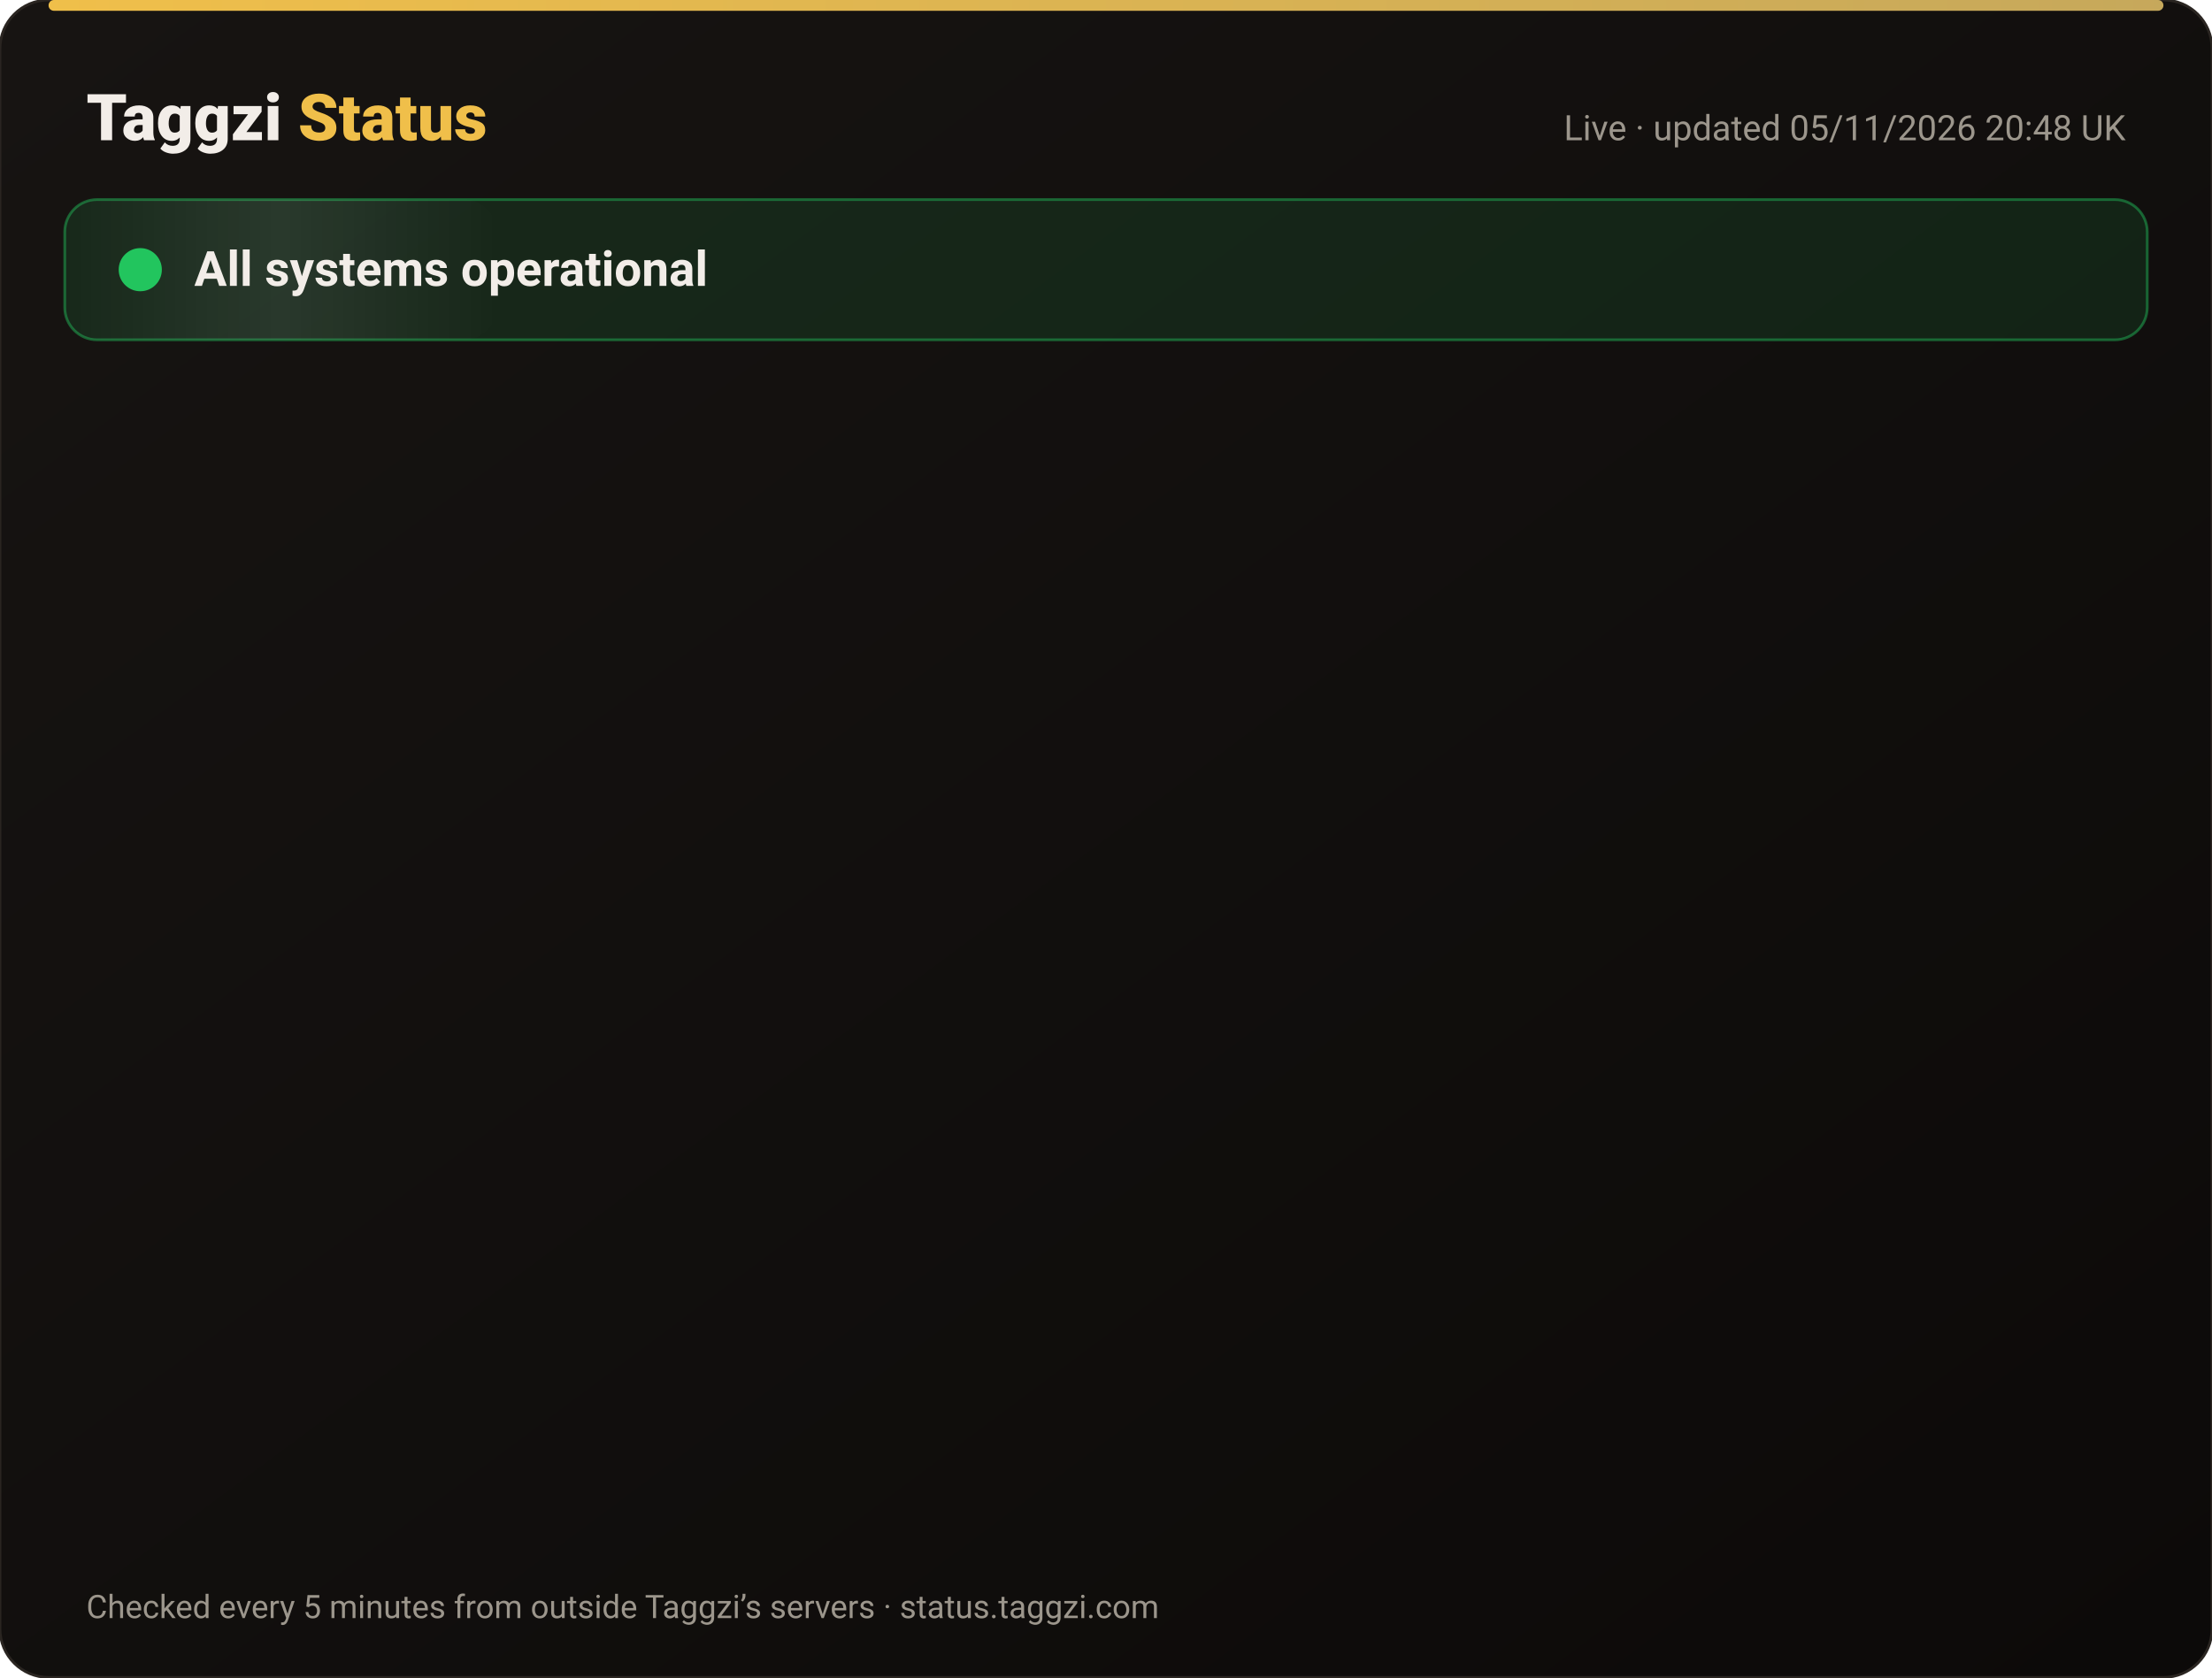
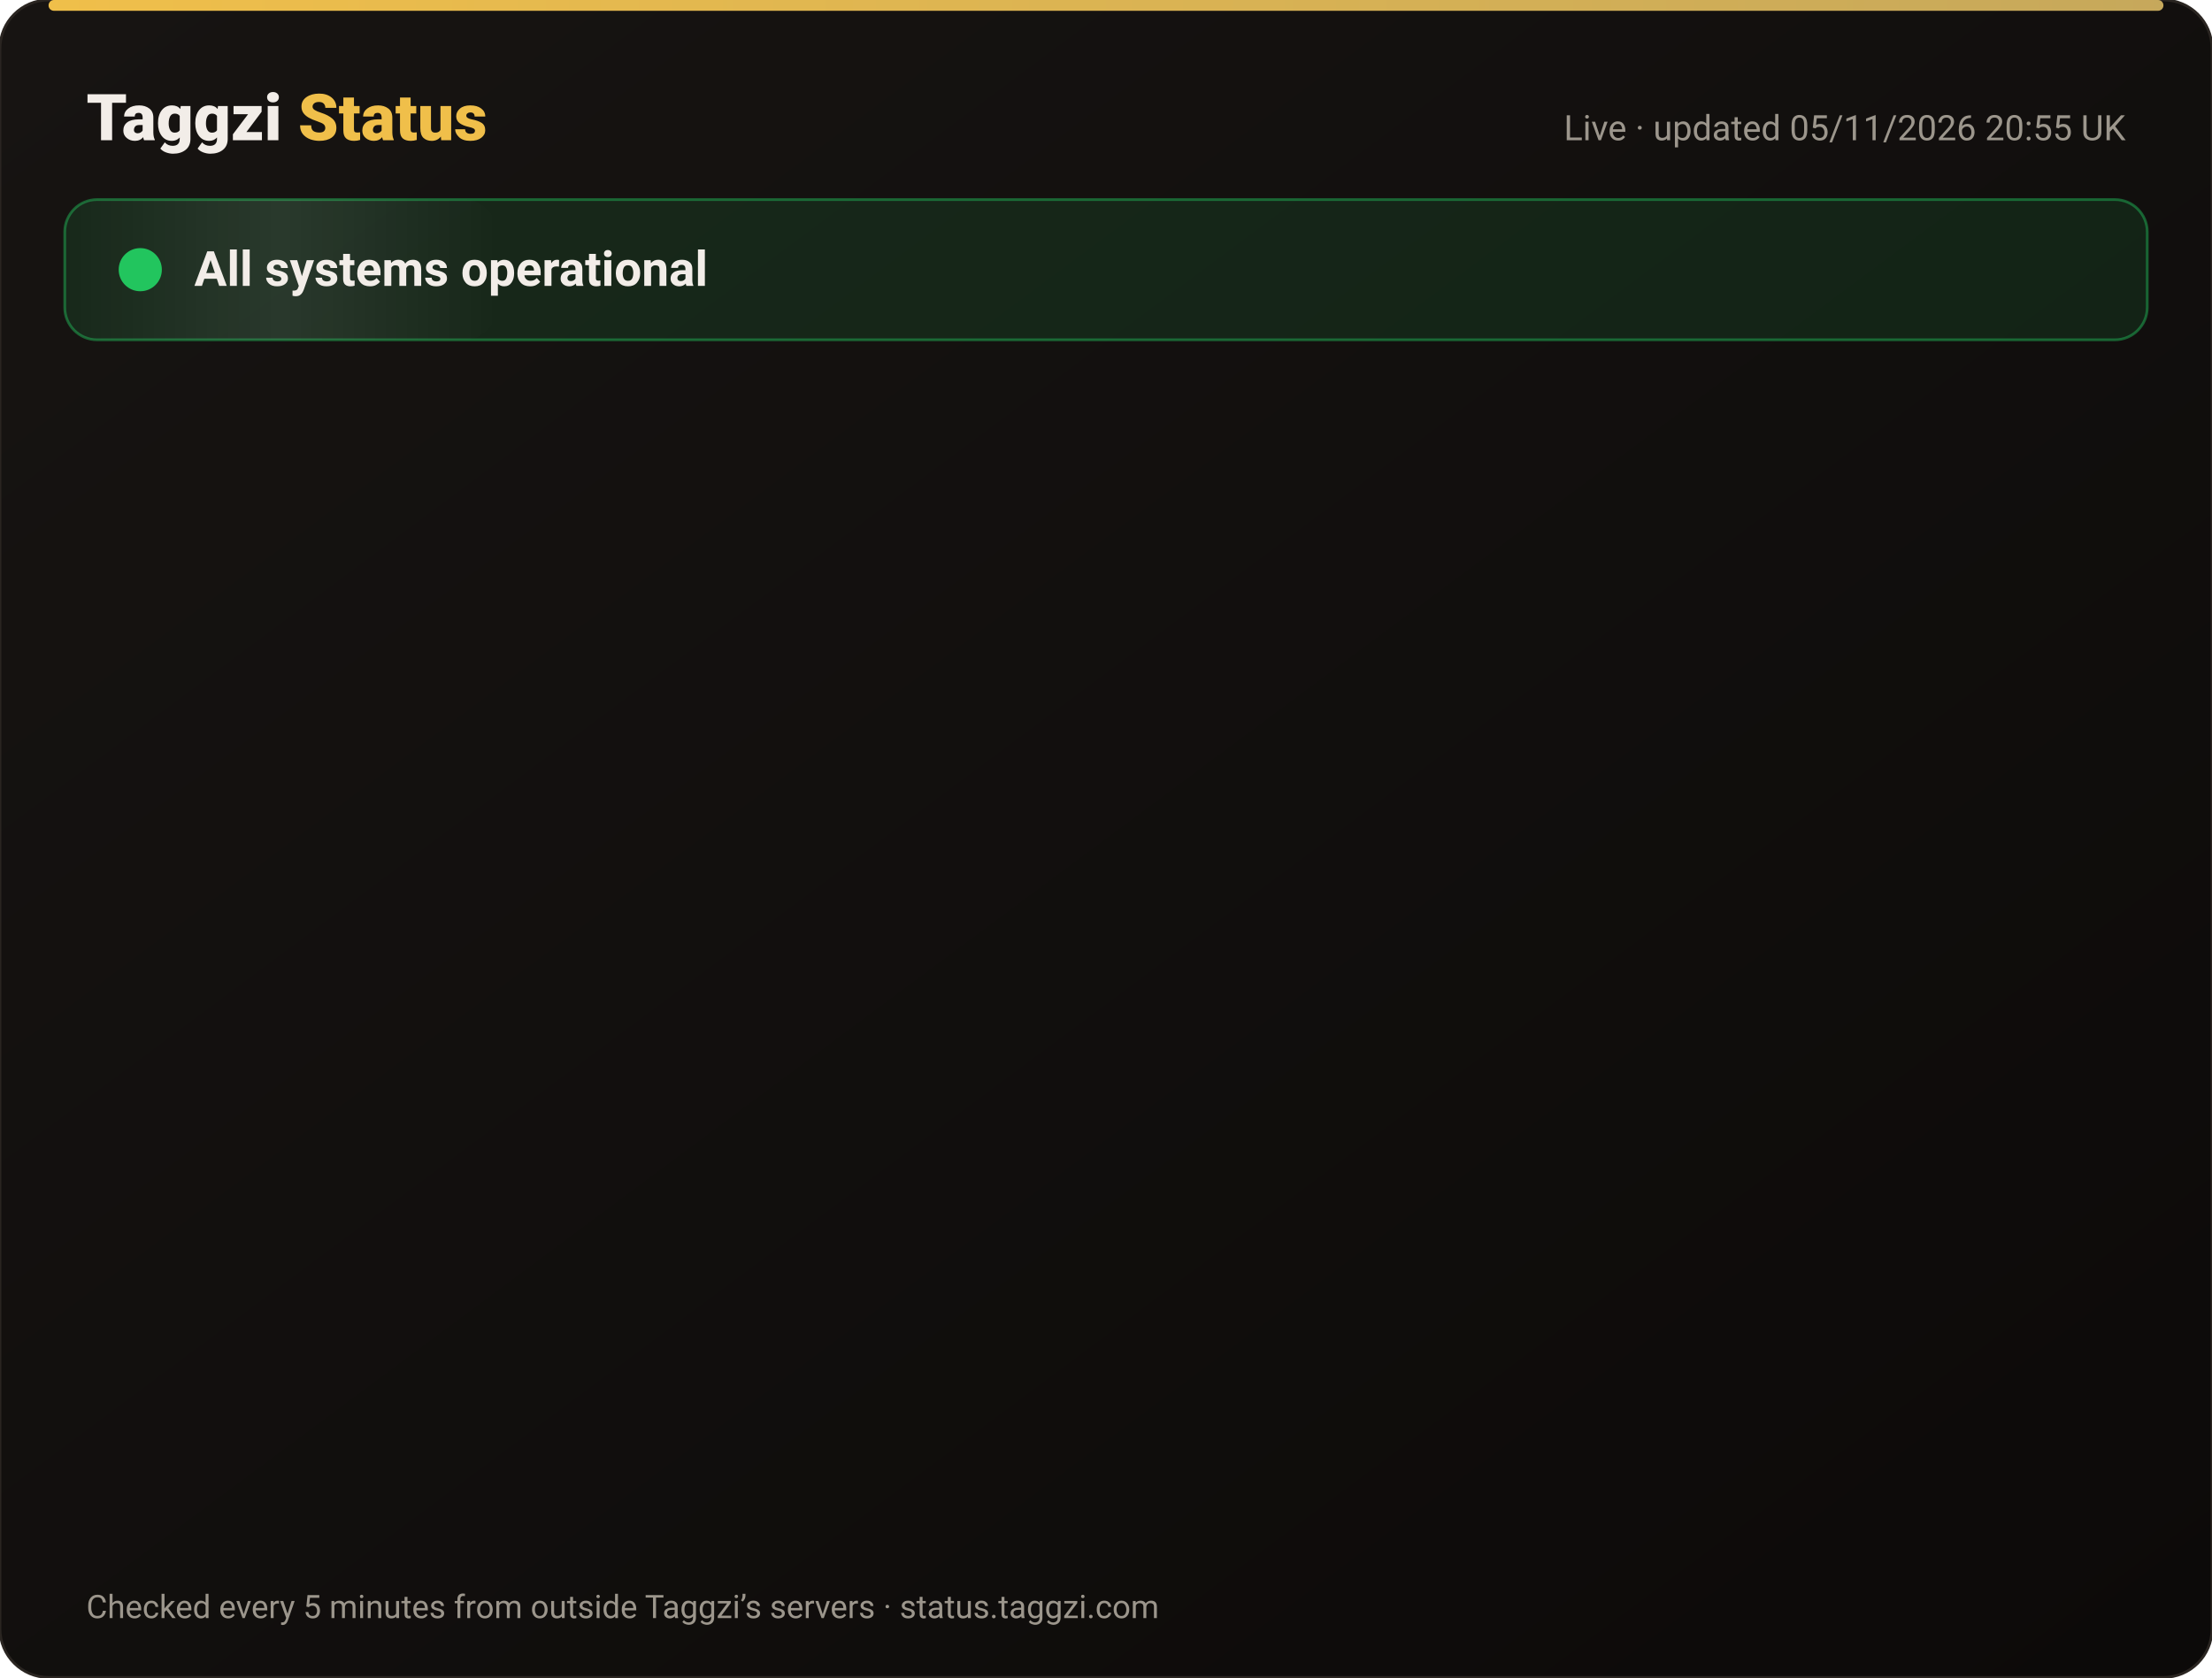
<svg xmlns="http://www.w3.org/2000/svg" width="820" height="622" viewBox="0 0 820 622" font-family="-apple-system,Segoe UI,Roboto,Helvetica,Arial,sans-serif">
  <defs>
    <linearGradient id="bg" x1="0" y1="0" x2="1" y2="1">
      <stop offset="0" stop-color="#171412" />
      <stop offset="1" stop-color="#0C0A09" />
    </linearGradient>
    <linearGradient id="gold" x1="0" x2="1">
      <stop offset="0" stop-color="#F0BF4A" />
      <stop offset="1" stop-color="#c6a85b" />
    </linearGradient>
    <linearGradient id="shine" x1="0" x2="1">
      <stop offset="0" stop-color="#fff" stop-opacity="0" />
      <stop offset=".5" stop-color="#fff" stop-opacity=".08" />
      <stop offset="1" stop-color="#fff" stop-opacity="0" />
    </linearGradient>
  </defs>
  <rect width="820" height="622" rx="18" fill="url(#bg)" stroke="#2a2521" />
  <rect x="18" y="0" width="784" height="4" rx="2" fill="url(#gold)" />
  <text x="32" y="52" font-size="24" font-weight="800" fill="#F2EDE8">Taggzi <tspan fill="#F0BF4A">Status</tspan>
  </text>
-   <text x="788" y="52" font-size="13" fill="#9C968C" text-anchor="end">Live · updated 05/11/2026 20:48 UK</text>
+   <text x="788" y="52" font-size="13" fill="#9C968C" text-anchor="end">Live · updated 05/11/2026 20:55 UK</text>
  <rect x="24" y="74" width="772" height="52" rx="12" fill="#22c55e" fill-opacity=".12" stroke="#22c55e" stroke-opacity=".45" />
  <rect x="24" y="74" width="160" height="52" rx="12" fill="url(#shine)">
    <animate attributeName="x" from="-160" to="820" dur="4s" repeatCount="indefinite" />
  </rect>
  <circle cx="52" cy="100" r="7" fill="#22c55e" />
  <circle cx="52" cy="100" r="7" fill="none" stroke="#22c55e" stroke-width="2">
    <animate attributeName="r" values="7;15;7" dur="2s" repeatCount="indefinite" />
    <animate attributeName="opacity" values=".9;0;.9" dur="2s" repeatCount="indefinite" />
  </circle>
  <text x="72" y="106" font-size="18" font-weight="700" fill="#F2EDE8">All systems operational</text>
  <g opacity="0">
    <animate attributeName="opacity" from="0" to="1" begin="0.00s" dur=".6s" fill="freeze" />
    <line x1="32" y1="188" x2="788" y2="188" stroke="#2a2521" />
    <circle cx="44" cy="166" r="6" fill="#22c55e">
      <animate attributeName="opacity" values="1;.45;1" dur="2.4s" begin="0.00s" repeatCount="indefinite" />
    </circle>
    <text x="62" y="171" font-size="15" font-weight="650" fill="#F2EDE8">Website</text>
    <text x="630" y="171" font-size="13" fill="#9C968C" text-anchor="end">99.96% uptime</text>
    <rect x="648" y="154" width="140" height="24" rx="12" fill="#22c55e" fill-opacity=".14" stroke="#22c55e" stroke-opacity=".5" />
    <text x="718" y="171" font-size="12" font-weight="700" fill="#22c55e" text-anchor="middle">Operational</text>
  </g>
  <g opacity="0">
    <animate attributeName="opacity" from="0" to="1" begin="0.15s" dur=".6s" fill="freeze" />
    <line x1="32" y1="234" x2="788" y2="234" stroke="#2a2521" />
    <circle cx="44" cy="212" r="6" fill="#22c55e">
      <animate attributeName="opacity" values="1;.45;1" dur="2.4s" begin="0.15s" repeatCount="indefinite" />
    </circle>
    <text x="62" y="217" font-size="15" font-weight="650" fill="#F2EDE8">Tag scans</text>
    <text x="630" y="217" font-size="13" fill="#9C968C" text-anchor="end">99.96% uptime</text>
    <rect x="648" y="200" width="140" height="24" rx="12" fill="#22c55e" fill-opacity=".14" stroke="#22c55e" stroke-opacity=".5" />
    <text x="718" y="217" font-size="12" font-weight="700" fill="#22c55e" text-anchor="middle">Operational</text>
  </g>
  <g opacity="0">
    <animate attributeName="opacity" from="0" to="1" begin="0.30s" dur=".6s" fill="freeze" />
    <line x1="32" y1="280" x2="788" y2="280" stroke="#2a2521" />
    <circle cx="44" cy="258" r="6" fill="#22c55e">
      <animate attributeName="opacity" values="1;.45;1" dur="2.4s" begin="0.30s" repeatCount="indefinite" />
    </circle>
    <text x="62" y="263" font-size="15" font-weight="650" fill="#F2EDE8">Manual tag lookup</text>
    <text x="630" y="263" font-size="13" fill="#9C968C" text-anchor="end">99.96% uptime</text>
    <rect x="648" y="246" width="140" height="24" rx="12" fill="#22c55e" fill-opacity=".14" stroke="#22c55e" stroke-opacity=".5" />
    <text x="718" y="263" font-size="12" font-weight="700" fill="#22c55e" text-anchor="middle">Operational</text>
  </g>
  <g opacity="0">
    <animate attributeName="opacity" from="0" to="1" begin="0.45s" dur=".6s" fill="freeze" />
    <line x1="32" y1="326" x2="788" y2="326" stroke="#2a2521" />
    <circle cx="44" cy="304" r="6" fill="#22c55e">
      <animate attributeName="opacity" values="1;.45;1" dur="2.4s" begin="0.45s" repeatCount="indefinite" />
    </circle>
    <text x="62" y="309" font-size="15" font-weight="650" fill="#F2EDE8">App &amp; login</text>
    <text x="630" y="309" font-size="13" fill="#9C968C" text-anchor="end">99.96% uptime</text>
    <rect x="648" y="292" width="140" height="24" rx="12" fill="#22c55e" fill-opacity=".14" stroke="#22c55e" stroke-opacity=".5" />
    <text x="718" y="309" font-size="12" font-weight="700" fill="#22c55e" text-anchor="middle">Operational</text>
  </g>
  <g opacity="0">
    <animate attributeName="opacity" from="0" to="1" begin="0.60s" dur=".6s" fill="freeze" />
    <line x1="32" y1="372" x2="788" y2="372" stroke="#2a2521" />
    <circle cx="44" cy="350" r="6" fill="#22c55e">
      <animate attributeName="opacity" values="1;.45;1" dur="2.4s" begin="0.60s" repeatCount="indefinite" />
    </circle>
    <text x="62" y="355" font-size="15" font-weight="650" fill="#F2EDE8">Community alerts</text>
    <text x="630" y="355" font-size="13" fill="#9C968C" text-anchor="end">99.96% uptime</text>
    <rect x="648" y="338" width="140" height="24" rx="12" fill="#22c55e" fill-opacity=".14" stroke="#22c55e" stroke-opacity=".5" />
    <text x="718" y="355" font-size="12" font-weight="700" fill="#22c55e" text-anchor="middle">Operational</text>
  </g>
  <g opacity="0">
    <animate attributeName="opacity" from="0" to="1" begin="0.75s" dur=".6s" fill="freeze" />
    <line x1="32" y1="418" x2="788" y2="418" stroke="#2a2521" />
    <circle cx="44" cy="396" r="6" fill="#22c55e">
      <animate attributeName="opacity" values="1;.45;1" dur="2.4s" begin="0.75s" repeatCount="indefinite" />
    </circle>
    <text x="62" y="401" font-size="15" font-weight="650" fill="#F2EDE8">Private calling</text>
    <text x="630" y="401" font-size="13" fill="#9C968C" text-anchor="end">99.96% uptime</text>
    <rect x="648" y="384" width="140" height="24" rx="12" fill="#22c55e" fill-opacity=".14" stroke="#22c55e" stroke-opacity=".5" />
    <text x="718" y="401" font-size="12" font-weight="700" fill="#22c55e" text-anchor="middle">Operational</text>
  </g>
  <g opacity="0">
    <animate attributeName="opacity" from="0" to="1" begin="0.90s" dur=".6s" fill="freeze" />
    <line x1="32" y1="464" x2="788" y2="464" stroke="#2a2521" />
    <circle cx="44" cy="442" r="6" fill="#22c55e">
      <animate attributeName="opacity" values="1;.45;1" dur="2.4s" begin="0.90s" repeatCount="indefinite" />
    </circle>
    <text x="62" y="447" font-size="15" font-weight="650" fill="#F2EDE8">Payments</text>
    <text x="630" y="447" font-size="13" fill="#9C968C" text-anchor="end">99.95% uptime</text>
    <rect x="648" y="430" width="140" height="24" rx="12" fill="#22c55e" fill-opacity=".14" stroke="#22c55e" stroke-opacity=".5" />
    <text x="718" y="447" font-size="12" font-weight="700" fill="#22c55e" text-anchor="middle">Operational</text>
  </g>
  <g opacity="0">
    <animate attributeName="opacity" from="0" to="1" begin="1.05s" dur=".6s" fill="freeze" />
    <line x1="32" y1="510" x2="788" y2="510" stroke="#2a2521" />
    <circle cx="44" cy="488" r="6" fill="#22c55e">
      <animate attributeName="opacity" values="1;.45;1" dur="2.4s" begin="1.05s" repeatCount="indefinite" />
    </circle>
    <text x="62" y="493" font-size="15" font-weight="650" fill="#F2EDE8">Email &amp; support</text>
    <text x="630" y="493" font-size="13" fill="#9C968C" text-anchor="end">99.96% uptime</text>
    <rect x="648" y="476" width="140" height="24" rx="12" fill="#22c55e" fill-opacity=".14" stroke="#22c55e" stroke-opacity=".5" />
    <text x="718" y="493" font-size="12" font-weight="700" fill="#22c55e" text-anchor="middle">Operational</text>
  </g>
  <g opacity="0">
    <animate attributeName="opacity" from="0" to="1" begin="1.20s" dur=".6s" fill="freeze" />
    <line x1="32" y1="556" x2="788" y2="556" stroke="#2a2521" />
    <circle cx="44" cy="534" r="6" fill="#22c55e">
      <animate attributeName="opacity" values="1;.45;1" dur="2.4s" begin="1.20s" repeatCount="indefinite" />
    </circle>
    <text x="62" y="539" font-size="15" font-weight="650" fill="#F2EDE8">Secure connection (SSL)</text>
    <text x="630" y="539" font-size="13" fill="#9C968C" text-anchor="end">100.00% uptime</text>
    <rect x="648" y="522" width="140" height="24" rx="12" fill="#22c55e" fill-opacity=".14" stroke="#22c55e" stroke-opacity=".5" />
    <text x="718" y="539" font-size="12" font-weight="700" fill="#22c55e" text-anchor="middle">Operational</text>
  </g>
  <text x="32" y="600" font-size="12" fill="#9C968C">Checked every 5 minutes from outside Taggzi’s servers · status.taggzi.com</text>
</svg>
